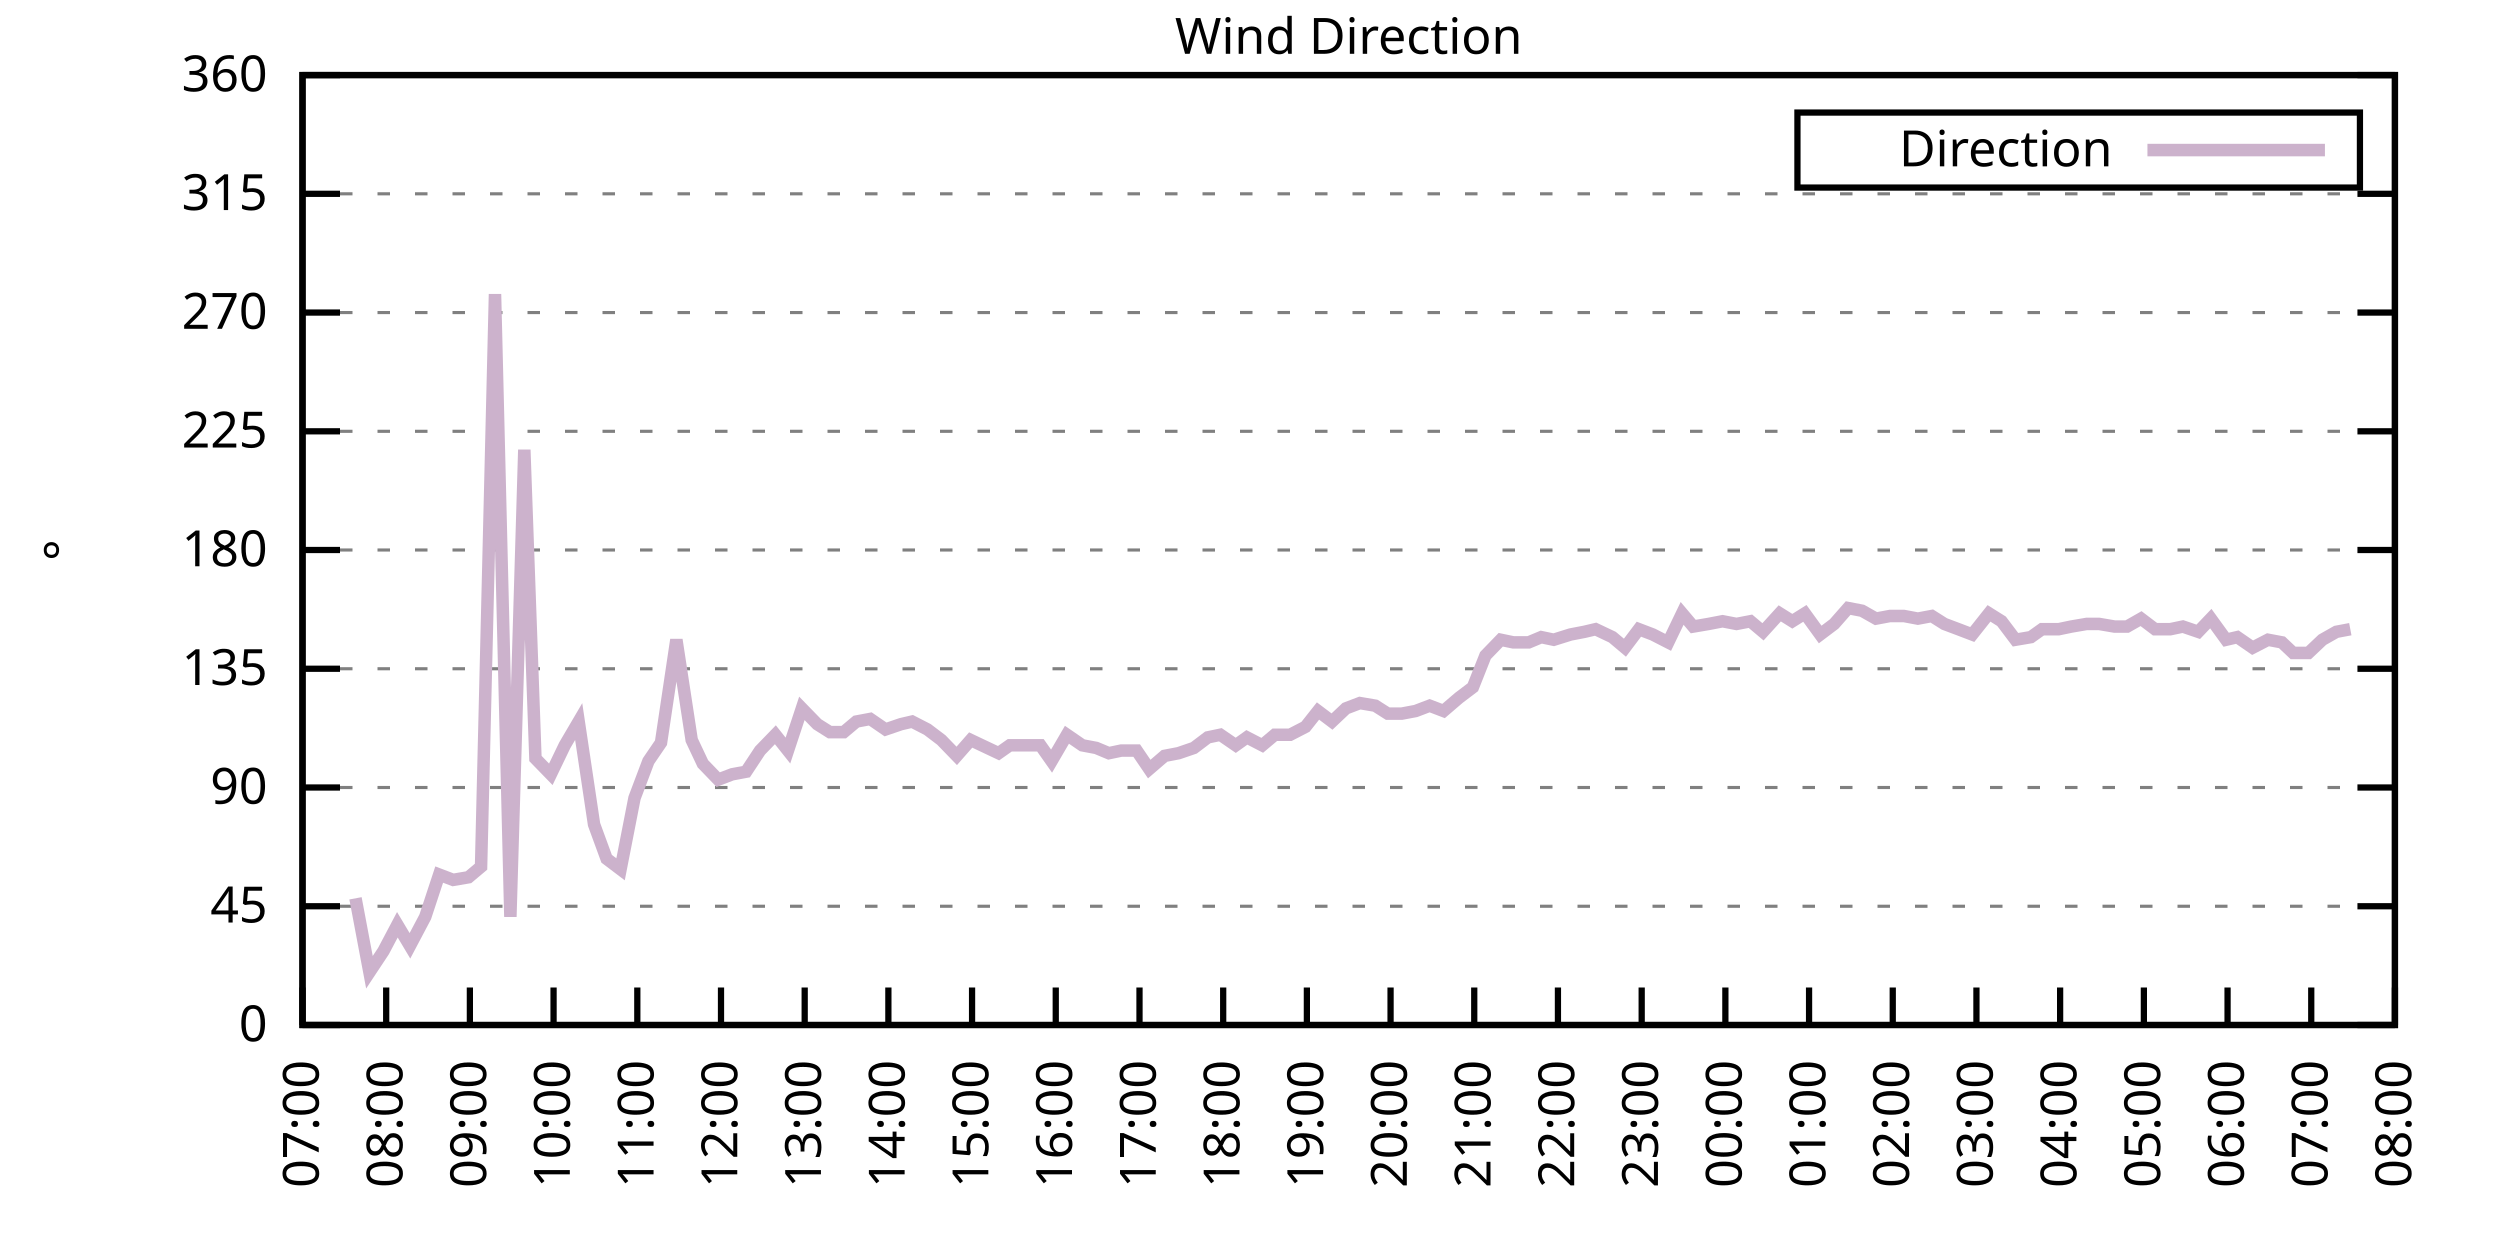
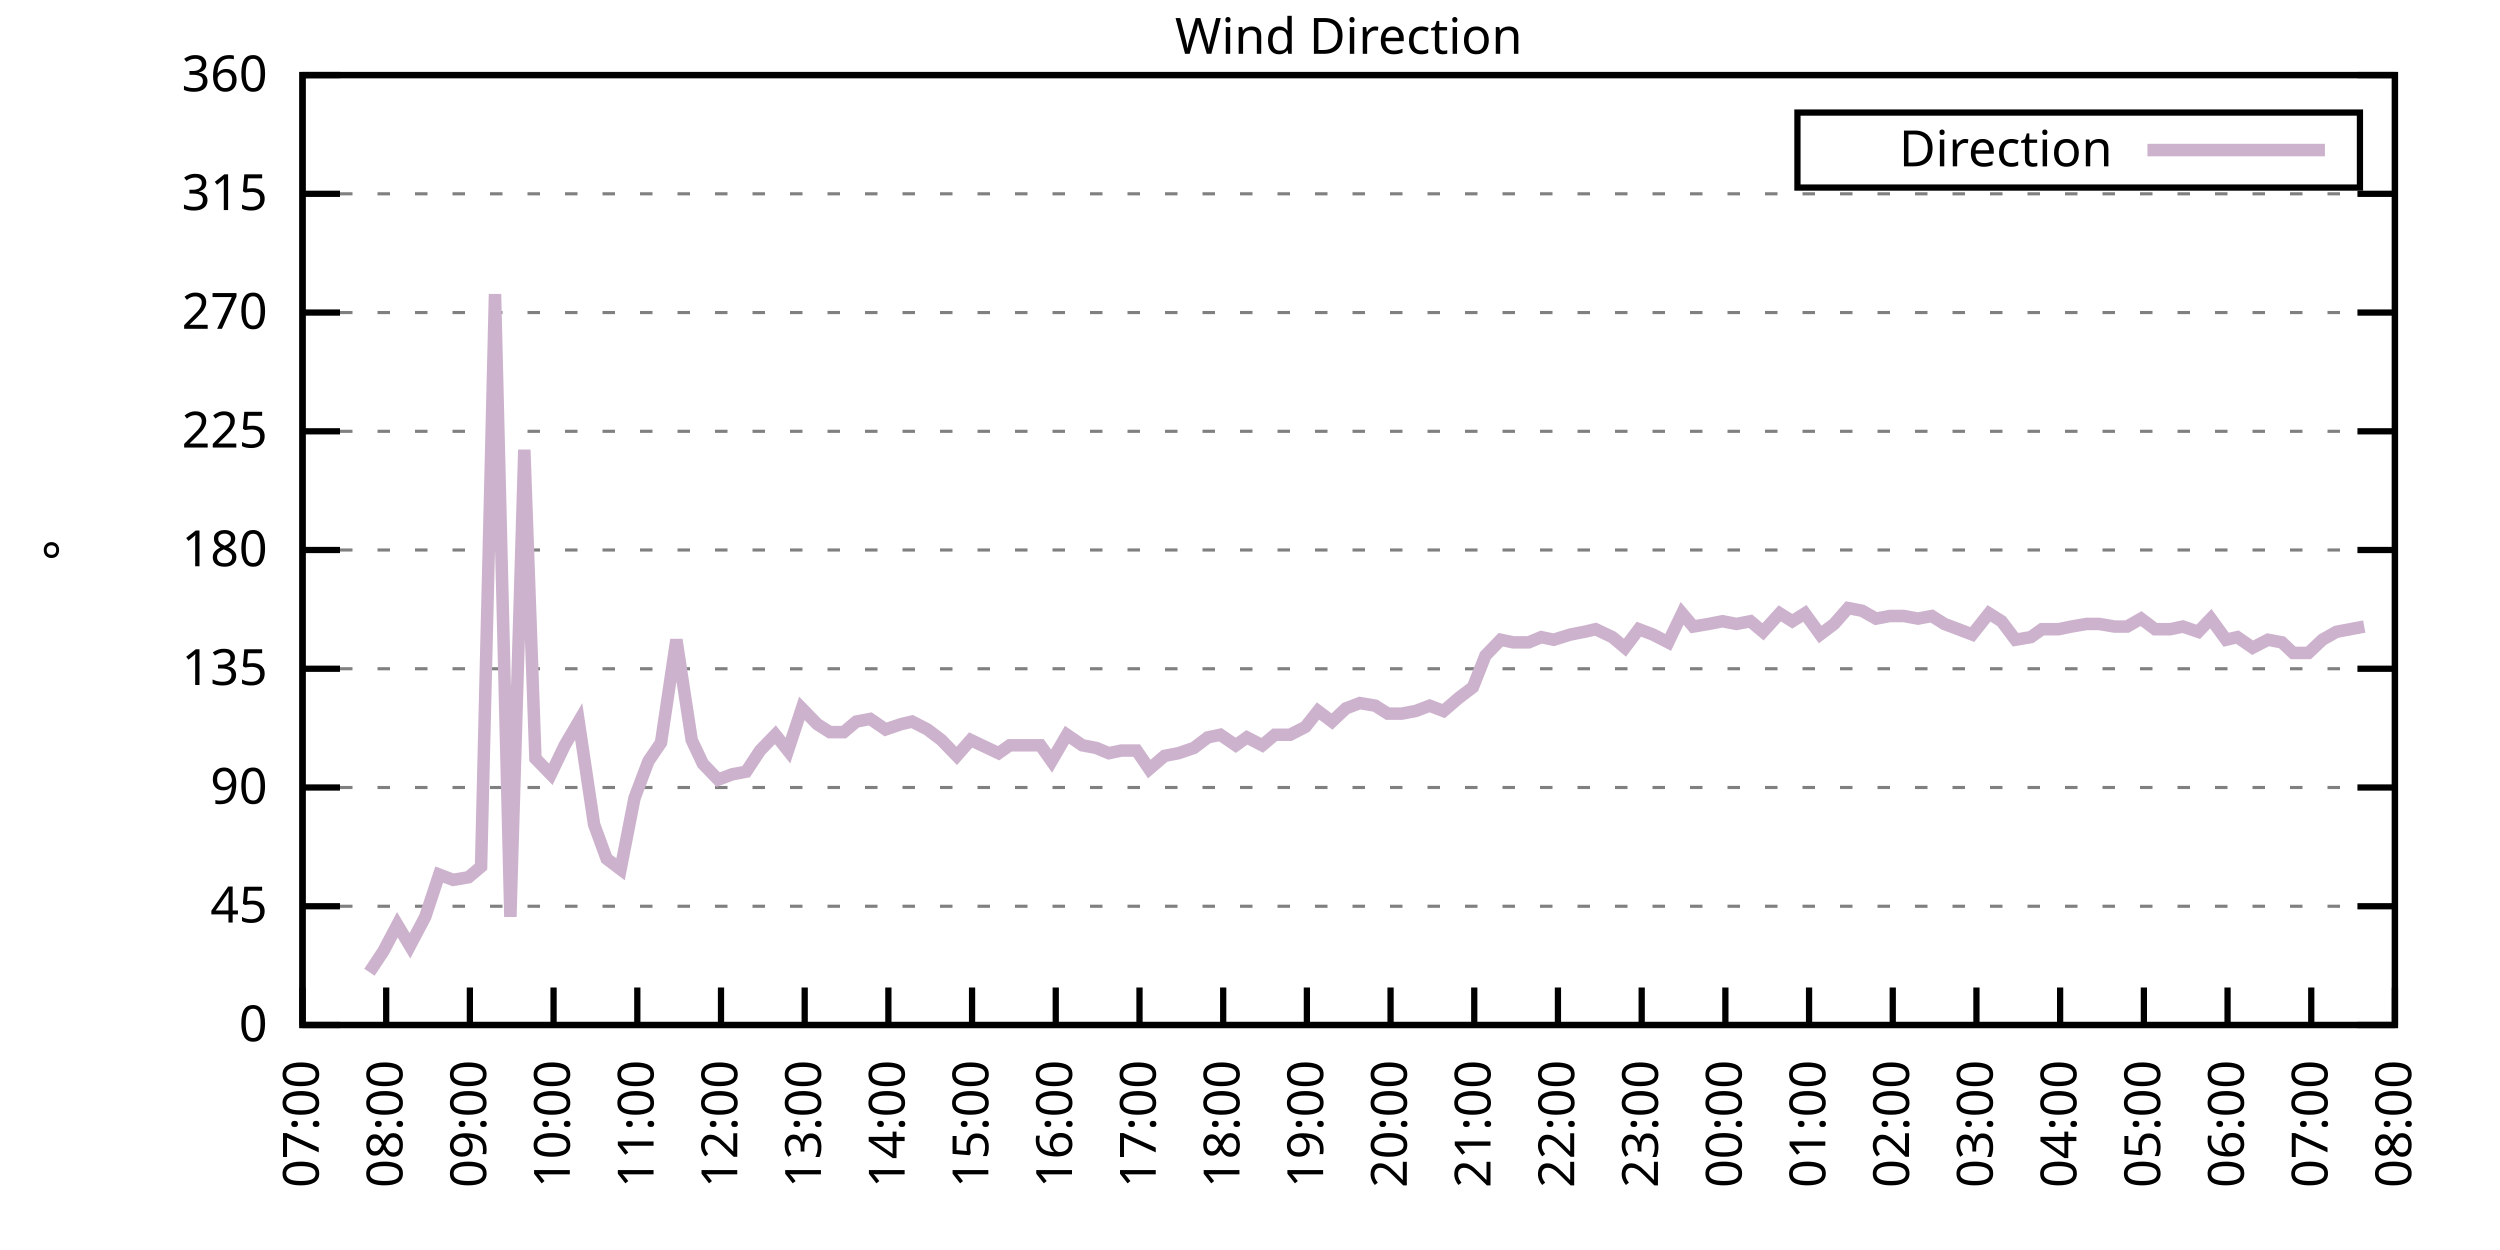
<svg xmlns="http://www.w3.org/2000/svg" xmlns:xlink="http://www.w3.org/1999/xlink" width="400" height="200" viewBox="0 0 400 200">
  <g id="gnuplot_canvas">
    <rect x="0" y="0" width="400" height="200" fill="none" />
    <defs>
      <circle id="gpDot" r="0.5" stroke-width="0.5" stroke="currentColor" />
      <path id="gpPt0" stroke-width="0.333" stroke="currentColor" d="M-1,0 h2 M0,-1 v2" />
      <path id="gpPt1" stroke-width="0.333" stroke="currentColor" d="M-1,-1 L1,1 M1,-1 L-1,1" />
      <path id="gpPt2" stroke-width="0.333" stroke="currentColor" d="M-1,0 L1,0 M0,-1 L0,1 M-1,-1 L1,1 M-1,1 L1,-1" />
      <rect id="gpPt3" stroke-width="0.333" stroke="currentColor" x="-1" y="-1" width="2" height="2" />
      <rect id="gpPt4" stroke-width="0.333" stroke="currentColor" fill="currentColor" x="-1" y="-1" width="2" height="2" />
      <circle id="gpPt5" stroke-width="0.333" stroke="currentColor" cx="0" cy="0" r="1" />
      <use xlink:href="#gpPt5" id="gpPt6" fill="currentColor" stroke="none" />
      <path id="gpPt7" stroke-width="0.333" stroke="currentColor" d="M0,-1.33 L-1.33,0.67 L1.33,0.67 z" />
      <use xlink:href="#gpPt7" id="gpPt8" fill="currentColor" stroke="none" />
      <use xlink:href="#gpPt7" id="gpPt9" stroke="currentColor" transform="rotate(180)" />
      <use xlink:href="#gpPt9" id="gpPt10" fill="currentColor" stroke="none" />
      <use xlink:href="#gpPt3" id="gpPt11" stroke="currentColor" transform="rotate(45)" />
      <use xlink:href="#gpPt11" id="gpPt12" fill="currentColor" stroke="none" />
      <path id="gpPt13" stroke-width="0.333" stroke="currentColor" d="M0,1.330 L1.265,0.411 L0.782,-1.067 L-0.782,-1.076 L-1.265,0.411 z" />
      <use xlink:href="#gpPt13" id="gpPt14" fill="currentColor" stroke="none" />
      <filter id="textbox" filterUnits="objectBoundingBox" x="0" y="0" height="1" width="1">
        <feFlood flood-color="white" flood-opacity="1" result="bgnd" />
        <feComposite in="SourceGraphic" in2="bgnd" operator="atop" />
      </filter>
      <filter id="greybox" filterUnits="objectBoundingBox" x="0" y="0" height="1" width="1">
        <feFlood flood-color="lightgrey" flood-opacity="1" result="grey" />
        <feComposite in="SourceGraphic" in2="grey" operator="atop" />
      </filter>
    </defs>
    <g fill="none" color="white" stroke="currentColor" stroke-width="1.00" stroke-linecap="butt" stroke-linejoin="miter">
</g>
    <g fill="none" color="black" stroke="currentColor" stroke-width="1.00" stroke-linecap="butt" stroke-linejoin="miter">
      <g stroke="none" shape-rendering="crispEdges">
        <polygon fill="rgb(255, 255, 255)" points="48.40,164.00 383.18,164.00 383.18,12.02 48.40,12.02 " />
      </g>
    </g>
    <g fill="none" color="black" stroke="currentColor" stroke-width="1.00" stroke-linecap="butt" stroke-linejoin="miter">
</g>
    <g fill="none" color="black" stroke="black" stroke-width="0.50" stroke-linecap="butt" stroke-linejoin="miter">
</g>
    <g fill="none" color="gray" stroke="currentColor" stroke-width="0.50" stroke-linecap="butt" stroke-linejoin="miter">
      <path stroke="gray" stroke-dasharray="2,4" class="gridline" d="M48.40,164.00 L383.19,164.00  " />
    </g>
    <g fill="none" color="gray" stroke="gray" stroke-width="1.00" stroke-linecap="butt" stroke-linejoin="miter">
</g>
    <g fill="none" color="black" stroke="currentColor" stroke-width="1.00" stroke-linecap="butt" stroke-linejoin="miter">
      <path stroke="black" d="M48.40,164.00 L54.40,164.00 M383.19,164.00 L377.19,164.00  " />
      <g transform="translate(42.80,166.60)" stroke="none" fill="black" font-family="Sans" font-size="8.00" text-anchor="end">
        <text>
          <tspan font-family="Sans"> 0</tspan>
        </text>
      </g>
    </g>
    <g fill="none" color="black" stroke="currentColor" stroke-width="1.00" stroke-linecap="butt" stroke-linejoin="miter">
</g>
    <g fill="none" color="black" stroke="black" stroke-width="0.50" stroke-linecap="butt" stroke-linejoin="miter">
</g>
    <g fill="none" color="gray" stroke="currentColor" stroke-width="0.50" stroke-linecap="butt" stroke-linejoin="miter">
      <path stroke="gray" stroke-dasharray="2,4" class="gridline" d="M48.40,145.00 L383.19,145.00  " />
    </g>
    <g fill="none" color="gray" stroke="gray" stroke-width="1.00" stroke-linecap="butt" stroke-linejoin="miter">
</g>
    <g fill="none" color="black" stroke="currentColor" stroke-width="1.00" stroke-linecap="butt" stroke-linejoin="miter">
      <path stroke="black" d="M48.40,145.00 L54.40,145.00 M383.19,145.00 L377.19,145.00  " />
      <g transform="translate(42.80,147.60)" stroke="none" fill="black" font-family="Sans" font-size="8.00" text-anchor="end">
        <text>
          <tspan font-family="Sans"> 45</tspan>
        </text>
      </g>
    </g>
    <g fill="none" color="black" stroke="currentColor" stroke-width="1.00" stroke-linecap="butt" stroke-linejoin="miter">
</g>
    <g fill="none" color="black" stroke="black" stroke-width="0.50" stroke-linecap="butt" stroke-linejoin="miter">
</g>
    <g fill="none" color="gray" stroke="currentColor" stroke-width="0.50" stroke-linecap="butt" stroke-linejoin="miter">
      <path stroke="gray" stroke-dasharray="2,4" class="gridline" d="M48.40,126.00 L383.19,126.00  " />
    </g>
    <g fill="none" color="gray" stroke="gray" stroke-width="1.00" stroke-linecap="butt" stroke-linejoin="miter">
</g>
    <g fill="none" color="black" stroke="currentColor" stroke-width="1.00" stroke-linecap="butt" stroke-linejoin="miter">
      <path stroke="black" d="M48.40,126.00 L54.40,126.00 M383.19,126.00 L377.19,126.00  " />
      <g transform="translate(42.80,128.60)" stroke="none" fill="black" font-family="Sans" font-size="8.00" text-anchor="end">
        <text>
          <tspan font-family="Sans"> 90</tspan>
        </text>
      </g>
    </g>
    <g fill="none" color="black" stroke="currentColor" stroke-width="1.00" stroke-linecap="butt" stroke-linejoin="miter">
</g>
    <g fill="none" color="black" stroke="black" stroke-width="0.50" stroke-linecap="butt" stroke-linejoin="miter">
</g>
    <g fill="none" color="gray" stroke="currentColor" stroke-width="0.50" stroke-linecap="butt" stroke-linejoin="miter">
      <path stroke="gray" stroke-dasharray="2,4" class="gridline" d="M48.40,107.00 L383.19,107.00  " />
    </g>
    <g fill="none" color="gray" stroke="gray" stroke-width="1.00" stroke-linecap="butt" stroke-linejoin="miter">
</g>
    <g fill="none" color="black" stroke="currentColor" stroke-width="1.00" stroke-linecap="butt" stroke-linejoin="miter">
      <path stroke="black" d="M48.40,107.00 L54.40,107.00 M383.19,107.00 L377.19,107.00  " />
      <g transform="translate(42.80,109.60)" stroke="none" fill="black" font-family="Sans" font-size="8.00" text-anchor="end">
        <text>
          <tspan font-family="Sans"> 135</tspan>
        </text>
      </g>
    </g>
    <g fill="none" color="black" stroke="currentColor" stroke-width="1.00" stroke-linecap="butt" stroke-linejoin="miter">
</g>
    <g fill="none" color="black" stroke="black" stroke-width="0.50" stroke-linecap="butt" stroke-linejoin="miter">
</g>
    <g fill="none" color="gray" stroke="currentColor" stroke-width="0.50" stroke-linecap="butt" stroke-linejoin="miter">
      <path stroke="gray" stroke-dasharray="2,4" class="gridline" d="M48.40,88.00 L383.19,88.00  " />
    </g>
    <g fill="none" color="gray" stroke="gray" stroke-width="1.00" stroke-linecap="butt" stroke-linejoin="miter">
</g>
    <g fill="none" color="black" stroke="currentColor" stroke-width="1.00" stroke-linecap="butt" stroke-linejoin="miter">
      <path stroke="black" d="M48.40,88.00 L54.40,88.00 M383.19,88.00 L377.19,88.00  " />
      <g transform="translate(42.80,90.60)" stroke="none" fill="black" font-family="Sans" font-size="8.00" text-anchor="end">
        <text>
          <tspan font-family="Sans"> 180</tspan>
        </text>
      </g>
    </g>
    <g fill="none" color="black" stroke="currentColor" stroke-width="1.00" stroke-linecap="butt" stroke-linejoin="miter">
</g>
    <g fill="none" color="black" stroke="black" stroke-width="0.50" stroke-linecap="butt" stroke-linejoin="miter">
</g>
    <g fill="none" color="gray" stroke="currentColor" stroke-width="0.50" stroke-linecap="butt" stroke-linejoin="miter">
      <path stroke="gray" stroke-dasharray="2,4" class="gridline" d="M48.40,69.01 L383.19,69.01  " />
    </g>
    <g fill="none" color="gray" stroke="gray" stroke-width="1.00" stroke-linecap="butt" stroke-linejoin="miter">
</g>
    <g fill="none" color="black" stroke="currentColor" stroke-width="1.00" stroke-linecap="butt" stroke-linejoin="miter">
      <path stroke="black" d="M48.40,69.01 L54.40,69.01 M383.19,69.01 L377.19,69.01  " />
      <g transform="translate(42.80,71.61)" stroke="none" fill="black" font-family="Sans" font-size="8.00" text-anchor="end">
        <text>
          <tspan font-family="Sans"> 225</tspan>
        </text>
      </g>
    </g>
    <g fill="none" color="black" stroke="currentColor" stroke-width="1.00" stroke-linecap="butt" stroke-linejoin="miter">
</g>
    <g fill="none" color="black" stroke="black" stroke-width="0.50" stroke-linecap="butt" stroke-linejoin="miter">
</g>
    <g fill="none" color="gray" stroke="currentColor" stroke-width="0.50" stroke-linecap="butt" stroke-linejoin="miter">
      <path stroke="gray" stroke-dasharray="2,4" class="gridline" d="M48.40,50.01 L383.19,50.01  " />
    </g>
    <g fill="none" color="gray" stroke="gray" stroke-width="1.00" stroke-linecap="butt" stroke-linejoin="miter">
</g>
    <g fill="none" color="black" stroke="currentColor" stroke-width="1.00" stroke-linecap="butt" stroke-linejoin="miter">
      <path stroke="black" d="M48.40,50.01 L54.40,50.01 M383.19,50.01 L377.19,50.01  " />
      <g transform="translate(42.80,52.61)" stroke="none" fill="black" font-family="Sans" font-size="8.00" text-anchor="end">
        <text>
          <tspan font-family="Sans"> 270</tspan>
        </text>
      </g>
    </g>
    <g fill="none" color="black" stroke="currentColor" stroke-width="1.00" stroke-linecap="butt" stroke-linejoin="miter">
</g>
    <g fill="none" color="black" stroke="black" stroke-width="0.50" stroke-linecap="butt" stroke-linejoin="miter">
</g>
    <g fill="none" color="gray" stroke="currentColor" stroke-width="0.50" stroke-linecap="butt" stroke-linejoin="miter">
      <path stroke="gray" stroke-dasharray="2,4" class="gridline" d="M48.40,31.01 L383.19,31.01  " />
    </g>
    <g fill="none" color="gray" stroke="gray" stroke-width="1.00" stroke-linecap="butt" stroke-linejoin="miter">
</g>
    <g fill="none" color="black" stroke="currentColor" stroke-width="1.00" stroke-linecap="butt" stroke-linejoin="miter">
      <path stroke="black" d="M48.40,31.01 L54.40,31.01 M383.19,31.01 L377.19,31.01  " />
      <g transform="translate(42.80,33.61)" stroke="none" fill="black" font-family="Sans" font-size="8.00" text-anchor="end">
        <text>
          <tspan font-family="Sans"> 315</tspan>
        </text>
      </g>
    </g>
    <g fill="none" color="black" stroke="currentColor" stroke-width="1.00" stroke-linecap="butt" stroke-linejoin="miter">
</g>
    <g fill="none" color="black" stroke="black" stroke-width="0.50" stroke-linecap="butt" stroke-linejoin="miter">
</g>
    <g fill="none" color="gray" stroke="currentColor" stroke-width="0.50" stroke-linecap="butt" stroke-linejoin="miter">
      <path stroke="gray" stroke-dasharray="2,4" class="gridline" d="M48.40,12.01 L383.19,12.01  " />
    </g>
    <g fill="none" color="gray" stroke="gray" stroke-width="1.00" stroke-linecap="butt" stroke-linejoin="miter">
</g>
    <g fill="none" color="black" stroke="currentColor" stroke-width="1.00" stroke-linecap="butt" stroke-linejoin="miter">
      <path stroke="black" d="M48.40,12.01 L54.40,12.01 M383.19,12.01 L377.19,12.01  " />
      <g transform="translate(42.80,14.61)" stroke="none" fill="black" font-family="Sans" font-size="8.00" text-anchor="end">
        <text>
          <tspan font-family="Sans"> 360</tspan>
        </text>
      </g>
    </g>
    <g fill="none" color="black" stroke="currentColor" stroke-width="1.00" stroke-linecap="butt" stroke-linejoin="miter">
      <path stroke="black" d="M48.40,164.00 L48.40,158.00  " />
      <g transform="translate(51.00,169.60) rotate(270.00)" stroke="none" fill="black" font-family="Sans" font-size="8.00" text-anchor="end">
        <text>
          <tspan font-family="Sans">07:00</tspan>
        </text>
      </g>
    </g>
    <g fill="none" color="black" stroke="currentColor" stroke-width="1.00" stroke-linecap="butt" stroke-linejoin="miter">
      <path stroke="black" d="M61.79,164.00 L61.79,158.00  " />
      <g transform="translate(64.39,169.60) rotate(270.00)" stroke="none" fill="black" font-family="Sans" font-size="8.00" text-anchor="end">
        <text>
          <tspan font-family="Sans">08:00</tspan>
        </text>
      </g>
    </g>
    <g fill="none" color="black" stroke="currentColor" stroke-width="1.00" stroke-linecap="butt" stroke-linejoin="miter">
      <path stroke="black" d="M75.18,164.00 L75.18,158.00  " />
      <g transform="translate(77.78,169.60) rotate(270.00)" stroke="none" fill="black" font-family="Sans" font-size="8.00" text-anchor="end">
        <text>
          <tspan font-family="Sans">09:00</tspan>
        </text>
      </g>
    </g>
    <g fill="none" color="black" stroke="currentColor" stroke-width="1.00" stroke-linecap="butt" stroke-linejoin="miter">
      <path stroke="black" d="M88.57,164.00 L88.57,158.00  " />
      <g transform="translate(91.17,169.60) rotate(270.00)" stroke="none" fill="black" font-family="Sans" font-size="8.00" text-anchor="end">
        <text>
          <tspan font-family="Sans">10:00</tspan>
        </text>
      </g>
    </g>
    <g fill="none" color="black" stroke="currentColor" stroke-width="1.00" stroke-linecap="butt" stroke-linejoin="miter">
      <path stroke="black" d="M101.97,164.00 L101.97,158.00  " />
      <g transform="translate(104.57,169.60) rotate(270.00)" stroke="none" fill="black" font-family="Sans" font-size="8.00" text-anchor="end">
        <text>
          <tspan font-family="Sans">11:00</tspan>
        </text>
      </g>
    </g>
    <g fill="none" color="black" stroke="currentColor" stroke-width="1.00" stroke-linecap="butt" stroke-linejoin="miter">
      <path stroke="black" d="M115.36,164.00 L115.36,158.00  " />
      <g transform="translate(117.96,169.60) rotate(270.00)" stroke="none" fill="black" font-family="Sans" font-size="8.00" text-anchor="end">
        <text>
          <tspan font-family="Sans">12:00</tspan>
        </text>
      </g>
    </g>
    <g fill="none" color="black" stroke="currentColor" stroke-width="1.00" stroke-linecap="butt" stroke-linejoin="miter">
      <path stroke="black" d="M128.75,164.00 L128.75,158.00  " />
      <g transform="translate(131.35,169.60) rotate(270.00)" stroke="none" fill="black" font-family="Sans" font-size="8.00" text-anchor="end">
        <text>
          <tspan font-family="Sans">13:00</tspan>
        </text>
      </g>
    </g>
    <g fill="none" color="black" stroke="currentColor" stroke-width="1.00" stroke-linecap="butt" stroke-linejoin="miter">
      <path stroke="black" d="M142.14,164.00 L142.14,158.00  " />
      <g transform="translate(144.74,169.60) rotate(270.00)" stroke="none" fill="black" font-family="Sans" font-size="8.00" text-anchor="end">
        <text>
          <tspan font-family="Sans">14:00</tspan>
        </text>
      </g>
    </g>
    <g fill="none" color="black" stroke="currentColor" stroke-width="1.00" stroke-linecap="butt" stroke-linejoin="miter">
      <path stroke="black" d="M155.53,164.00 L155.53,158.00  " />
      <g transform="translate(158.13,169.60) rotate(270.00)" stroke="none" fill="black" font-family="Sans" font-size="8.00" text-anchor="end">
        <text>
          <tspan font-family="Sans">15:00</tspan>
        </text>
      </g>
    </g>
    <g fill="none" color="black" stroke="currentColor" stroke-width="1.00" stroke-linecap="butt" stroke-linejoin="miter">
      <path stroke="black" d="M168.92,164.00 L168.92,158.00  " />
      <g transform="translate(171.52,169.60) rotate(270.00)" stroke="none" fill="black" font-family="Sans" font-size="8.00" text-anchor="end">
        <text>
          <tspan font-family="Sans">16:00</tspan>
        </text>
      </g>
    </g>
    <g fill="none" color="black" stroke="currentColor" stroke-width="1.00" stroke-linecap="butt" stroke-linejoin="miter">
      <path stroke="black" d="M182.32,164.00 L182.32,158.00  " />
      <g transform="translate(184.92,169.60) rotate(270.00)" stroke="none" fill="black" font-family="Sans" font-size="8.00" text-anchor="end">
        <text>
          <tspan font-family="Sans">17:00</tspan>
        </text>
      </g>
    </g>
    <g fill="none" color="black" stroke="currentColor" stroke-width="1.00" stroke-linecap="butt" stroke-linejoin="miter">
      <path stroke="black" d="M195.71,164.00 L195.71,158.00  " />
      <g transform="translate(198.31,169.60) rotate(270.00)" stroke="none" fill="black" font-family="Sans" font-size="8.00" text-anchor="end">
        <text>
          <tspan font-family="Sans">18:00</tspan>
        </text>
      </g>
    </g>
    <g fill="none" color="black" stroke="currentColor" stroke-width="1.00" stroke-linecap="butt" stroke-linejoin="miter">
      <path stroke="black" d="M209.10,164.00 L209.10,158.00  " />
      <g transform="translate(211.70,169.60) rotate(270.00)" stroke="none" fill="black" font-family="Sans" font-size="8.00" text-anchor="end">
        <text>
          <tspan font-family="Sans">19:00</tspan>
        </text>
      </g>
    </g>
    <g fill="none" color="black" stroke="currentColor" stroke-width="1.00" stroke-linecap="butt" stroke-linejoin="miter">
      <path stroke="black" d="M222.49,164.00 L222.49,158.00  " />
      <g transform="translate(225.09,169.60) rotate(270.00)" stroke="none" fill="black" font-family="Sans" font-size="8.00" text-anchor="end">
        <text>
          <tspan font-family="Sans">20:00</tspan>
        </text>
      </g>
    </g>
    <g fill="none" color="black" stroke="currentColor" stroke-width="1.00" stroke-linecap="butt" stroke-linejoin="miter">
      <path stroke="black" d="M235.88,164.00 L235.88,158.00  " />
      <g transform="translate(238.48,169.60) rotate(270.00)" stroke="none" fill="black" font-family="Sans" font-size="8.00" text-anchor="end">
        <text>
          <tspan font-family="Sans">21:00</tspan>
        </text>
      </g>
    </g>
    <g fill="none" color="black" stroke="currentColor" stroke-width="1.00" stroke-linecap="butt" stroke-linejoin="miter">
      <path stroke="black" d="M249.27,164.00 L249.27,158.00  " />
      <g transform="translate(251.87,169.60) rotate(270.00)" stroke="none" fill="black" font-family="Sans" font-size="8.00" text-anchor="end">
        <text>
          <tspan font-family="Sans">22:00</tspan>
        </text>
      </g>
    </g>
    <g fill="none" color="black" stroke="currentColor" stroke-width="1.00" stroke-linecap="butt" stroke-linejoin="miter">
      <path stroke="black" d="M262.67,164.00 L262.67,158.00  " />
      <g transform="translate(265.27,169.60) rotate(270.00)" stroke="none" fill="black" font-family="Sans" font-size="8.00" text-anchor="end">
        <text>
          <tspan font-family="Sans">23:00</tspan>
        </text>
      </g>
    </g>
    <g fill="none" color="black" stroke="currentColor" stroke-width="1.00" stroke-linecap="butt" stroke-linejoin="miter">
      <path stroke="black" d="M276.06,164.00 L276.06,158.00  " />
      <g transform="translate(278.66,169.60) rotate(270.00)" stroke="none" fill="black" font-family="Sans" font-size="8.00" text-anchor="end">
        <text>
          <tspan font-family="Sans">00:00</tspan>
        </text>
      </g>
    </g>
    <g fill="none" color="black" stroke="currentColor" stroke-width="1.00" stroke-linecap="butt" stroke-linejoin="miter">
      <path stroke="black" d="M289.45,164.00 L289.45,158.00  " />
      <g transform="translate(292.05,169.60) rotate(270.00)" stroke="none" fill="black" font-family="Sans" font-size="8.00" text-anchor="end">
        <text>
          <tspan font-family="Sans">01:00</tspan>
        </text>
      </g>
    </g>
    <g fill="none" color="black" stroke="currentColor" stroke-width="1.00" stroke-linecap="butt" stroke-linejoin="miter">
      <path stroke="black" d="M302.84,164.00 L302.84,158.00  " />
      <g transform="translate(305.44,169.60) rotate(270.00)" stroke="none" fill="black" font-family="Sans" font-size="8.00" text-anchor="end">
        <text>
          <tspan font-family="Sans">02:00</tspan>
        </text>
      </g>
    </g>
    <g fill="none" color="black" stroke="currentColor" stroke-width="1.00" stroke-linecap="butt" stroke-linejoin="miter">
      <path stroke="black" d="M316.23,164.00 L316.23,158.00  " />
      <g transform="translate(318.83,169.60) rotate(270.00)" stroke="none" fill="black" font-family="Sans" font-size="8.00" text-anchor="end">
        <text>
          <tspan font-family="Sans">03:00</tspan>
        </text>
      </g>
    </g>
    <g fill="none" color="black" stroke="currentColor" stroke-width="1.00" stroke-linecap="butt" stroke-linejoin="miter">
      <path stroke="black" d="M329.62,164.00 L329.62,158.00  " />
      <g transform="translate(332.22,169.60) rotate(270.00)" stroke="none" fill="black" font-family="Sans" font-size="8.00" text-anchor="end">
        <text>
          <tspan font-family="Sans">04:00</tspan>
        </text>
      </g>
    </g>
    <g fill="none" color="black" stroke="currentColor" stroke-width="1.00" stroke-linecap="butt" stroke-linejoin="miter">
      <path stroke="black" d="M343.02,164.00 L343.02,158.00  " />
      <g transform="translate(345.62,169.60) rotate(270.00)" stroke="none" fill="black" font-family="Sans" font-size="8.00" text-anchor="end">
        <text>
          <tspan font-family="Sans">05:00</tspan>
        </text>
      </g>
    </g>
    <g fill="none" color="black" stroke="currentColor" stroke-width="1.00" stroke-linecap="butt" stroke-linejoin="miter">
      <path stroke="black" d="M356.41,164.00 L356.41,158.00  " />
      <g transform="translate(359.01,169.60) rotate(270.00)" stroke="none" fill="black" font-family="Sans" font-size="8.00" text-anchor="end">
        <text>
          <tspan font-family="Sans">06:00</tspan>
        </text>
      </g>
    </g>
    <g fill="none" color="black" stroke="currentColor" stroke-width="1.00" stroke-linecap="butt" stroke-linejoin="miter">
      <path stroke="black" d="M369.80,164.00 L369.80,158.00  " />
      <g transform="translate(372.40,169.60) rotate(270.00)" stroke="none" fill="black" font-family="Sans" font-size="8.00" text-anchor="end">
        <text>
          <tspan font-family="Sans">07:00</tspan>
        </text>
      </g>
    </g>
    <g fill="none" color="black" stroke="currentColor" stroke-width="1.00" stroke-linecap="butt" stroke-linejoin="miter">
      <path stroke="black" d="M383.19,164.00 L383.19,158.00  " />
      <g transform="translate(385.79,169.60) rotate(270.00)" stroke="none" fill="black" font-family="Sans" font-size="8.00" text-anchor="end">
        <text>
          <tspan font-family="Sans">08:00</tspan>
        </text>
      </g>
    </g>
    <g fill="none" color="black" stroke="currentColor" stroke-width="1.00" stroke-linecap="butt" stroke-linejoin="miter">
</g>
    <g fill="none" color="black" stroke="currentColor" stroke-width="1.00" stroke-linecap="butt" stroke-linejoin="miter">
      <path stroke="black" d="M48.40,12.01 L48.40,164.00 L383.19,164.00 L383.19,12.01 L48.40,12.01 Z  " />
    </g>
    <g fill="none" color="black" stroke="currentColor" stroke-width="1.00" stroke-linecap="butt" stroke-linejoin="miter">
</g>
    <g fill="none" color="black" stroke="currentColor" stroke-width="1.00" stroke-linecap="butt" stroke-linejoin="miter">
      <path stroke="black" d="M287.59,30.01 L287.59,18.01 L377.59,18.01 L377.59,30.01 L287.59,30.01 Z  " />
    </g>
    <g id="Wind_direction_plot_1">
      <g fill="none" color="white" stroke="black" stroke-width="2.00" stroke-linecap="butt" stroke-linejoin="miter">
</g>
      <g fill="none" color="black" stroke="currentColor" stroke-width="2.00" stroke-linecap="butt" stroke-linejoin="miter">
        <g transform="translate(337.99,26.61)" stroke="none" fill="black" font-family="Sans" font-size="8.00" text-anchor="end">
          <text>
            <tspan font-family="Sans">Direction</tspan>
          </text>
        </g>
      </g>
      <g fill="none" color="black" stroke="currentColor" stroke-width="2.00" stroke-linecap="butt" stroke-linejoin="miter">
-         <path stroke="rgb(204, 178, 204)" d="M343.59,24.01 L371.99,24.01 M56.88,143.73 L59.11,155.56 L61.35,152.18 L63.58,147.96 L65.59,151.33 L68.04,146.69   L70.27,139.93 L72.50,140.78 L74.96,140.36 L76.97,138.67 L79.20,47.05 L81.66,146.69 L83.89,71.96 L85.67,121.36   L88.13,123.89 L90.36,119.25 L92.59,115.45 L95.05,131.91 L97.06,137.40 L99.29,139.09 L101.52,127.69 L103.75,121.78   L105.76,118.83 L108.22,102.36 L110.67,118.40 L112.46,122.20 L114.91,124.74 L117.14,123.89 L119.38,123.47 L121.61,120.09   L124.06,117.56 L126.07,120.09 L128.30,113.34 L130.76,115.87 L132.77,117.14 L135.00,117.14 L137.01,115.45 L139.24,115.03   L141.69,116.71 L144.15,115.87 L145.94,115.45 L148.39,116.71 L150.62,118.40 L153.08,120.94 L155.31,118.40 L157.10,119.25   L159.77,120.51 L161.56,119.25 L164.01,119.25 L166.47,119.25 L168.25,121.78 L170.71,117.56 L173.17,119.25 L175.40,119.67   L177.41,120.51 L179.41,120.09 L181.87,120.09 L183.88,123.05 L186.33,120.94 L188.57,120.51 L191.02,119.67 L193.25,117.98   L195.26,117.56 L197.72,119.25 L199.50,117.98 L201.96,119.25 L203.97,117.56 L206.42,117.56 L208.88,116.29 L210.88,113.76   L213.12,115.45 L215.35,113.34 L217.58,112.49 L220.04,112.91 L222.04,114.18 L224.28,114.18 L226.51,113.76 L228.74,112.91   L230.97,113.76 L233.43,111.65 L235.66,109.96 L237.67,104.89 L240.12,102.36 L242.13,102.78 L244.59,102.78 L246.60,101.94   L248.60,102.36 L251.28,101.52 L253.51,101.09 L255.30,100.67 L257.98,101.94 L259.99,103.63 L262.22,100.67 L264.45,101.52   L266.91,102.78 L269.14,98.14 L270.92,100.25 L273.38,99.83 L275.61,99.40 L277.84,99.83 L280.07,99.40 L282.08,101.09   L284.76,98.14 L286.77,99.40 L288.78,98.14 L291.23,101.52 L293.47,99.83 L295.70,97.29 L297.93,97.72 L300.16,98.98   L302.39,98.56 L304.63,98.56 L306.86,98.98 L309.09,98.56 L311.10,99.83 L313.33,100.67 L315.56,101.52 L318.24,98.14   L320.25,99.40 L322.48,102.36 L324.94,101.94 L326.72,100.67 L329.40,100.67 L331.41,100.25 L333.86,99.83 L335.87,99.83   L338.33,100.25 L340.34,100.25 L342.57,98.98 L344.80,100.67 L347.26,100.67 L349.26,100.25 L351.72,101.09 L353.73,98.98   L356.18,102.36 L357.97,101.94 L360.42,103.63 L362.88,102.36 L365.11,102.78 L366.90,104.47 L369.35,104.47 L371.58,102.36   L373.82,101.09 L376.05,100.67  " />
+         <path stroke="rgb(204, 178, 204)" d="M343.59,24.01 L371.99,24.01 M59.11,155.56 L61.35,152.18 L63.58,147.96 L65.59,151.33 L68.04,146.69 L70.27,139.93   L72.50,140.78 L74.96,140.36 L76.97,138.67 L79.20,47.05 L81.66,146.69 L83.89,71.96 L85.67,121.36 L88.13,123.89   L90.36,119.25 L92.59,115.45 L95.05,131.91 L97.06,137.40 L99.29,139.09 L101.52,127.69 L103.75,121.78 L105.76,118.83   L108.22,102.36 L110.67,118.40 L112.46,122.20 L114.91,124.74 L117.14,123.89 L119.38,123.47 L121.61,120.09 L124.06,117.56   L126.07,120.09 L128.30,113.34 L130.76,115.87 L132.77,117.14 L135.00,117.14 L137.01,115.45 L139.24,115.03 L141.69,116.71   L144.15,115.87 L145.94,115.45 L148.39,116.71 L150.62,118.40 L153.08,120.94 L155.31,118.40 L157.10,119.25 L159.77,120.51   L161.56,119.25 L164.01,119.25 L166.47,119.25 L168.25,121.78 L170.71,117.56 L173.17,119.25 L175.40,119.67 L177.41,120.51   L179.41,120.09 L181.87,120.09 L183.88,123.05 L186.33,120.94 L188.57,120.51 L191.02,119.67 L193.25,117.98 L195.26,117.56   L197.72,119.25 L199.50,117.98 L201.96,119.25 L203.97,117.56 L206.42,117.56 L208.88,116.29 L210.88,113.76 L213.12,115.45   L215.35,113.34 L217.58,112.49 L220.04,112.91 L222.04,114.18 L224.28,114.18 L226.51,113.76 L228.74,112.91 L230.97,113.76   L233.43,111.65 L235.66,109.96 L237.67,104.89 L240.12,102.36 L242.13,102.78 L244.59,102.78 L246.60,101.94 L248.60,102.36   L251.28,101.52 L253.51,101.09 L255.30,100.67 L257.98,101.94 L259.99,103.63 L262.22,100.67 L264.45,101.52 L266.91,102.78   L269.14,98.14 L270.92,100.25 L273.38,99.83 L275.61,99.40 L277.84,99.83 L280.07,99.40 L282.08,101.09 L284.76,98.14   L286.77,99.40 L288.78,98.14 L291.23,101.52 L293.47,99.83 L295.70,97.29 L297.93,97.72 L300.16,98.98 L302.39,98.56   L304.63,98.56 L306.86,98.98 L309.09,98.56 L311.10,99.83 L313.33,100.67 L315.56,101.52 L318.24,98.14 L320.25,99.40   L322.48,102.36 L324.94,101.94 L326.72,100.67 L329.40,100.67 L331.41,100.25 L333.86,99.83 L335.87,99.83 L338.33,100.25   L340.34,100.25 L342.57,98.98 L344.80,100.67 L347.26,100.67 L349.26,100.25 L351.72,101.09 L353.73,98.98 L356.18,102.36   L357.97,101.94 L360.42,103.63 L362.88,102.36 L365.11,102.78 L366.90,104.47 L369.35,104.47 L371.58,102.36 L373.82,101.09   L376.05,100.67 L378.28,100.25  " />
      </g>
    </g>
    <g fill="none" color="black" stroke="currentColor" stroke-width="2.00" stroke-linecap="butt" stroke-linejoin="miter">
</g>
    <g fill="none" color="black" stroke="black" stroke-width="1.00" stroke-linecap="butt" stroke-linejoin="miter">
</g>
    <g fill="none" color="black" stroke="currentColor" stroke-width="1.00" stroke-linecap="butt" stroke-linejoin="miter">
      <path stroke="black" d="M48.40,12.01 L48.40,164.00 L383.19,164.00 L383.19,12.01 L48.40,12.01 Z  " />
      <g transform="translate(12.80,88.01) rotate(270.00)" stroke="none" fill="black" font-family="Sans" font-size="8.00" text-anchor="middle">
        <text>
          <tspan font-family="Sans">°</tspan>
        </text>
      </g>
    </g>
    <g fill="none" color="black" stroke="currentColor" stroke-width="1.00" stroke-linecap="butt" stroke-linejoin="miter">
</g>
    <g fill="none" color="black" stroke="currentColor" stroke-width="1.00" stroke-linecap="butt" stroke-linejoin="miter">
      <g transform="translate(215.79,8.61)" stroke="none" fill="black" font-family="Sans" font-size="8.00" text-anchor="middle">
        <text>
          <tspan font-family="Sans">Wind Direction</tspan>
        </text>
      </g>
    </g>
    <g fill="none" color="black" stroke="currentColor" stroke-width="1.00" stroke-linecap="butt" stroke-linejoin="miter">
</g>
  </g>
</svg>
